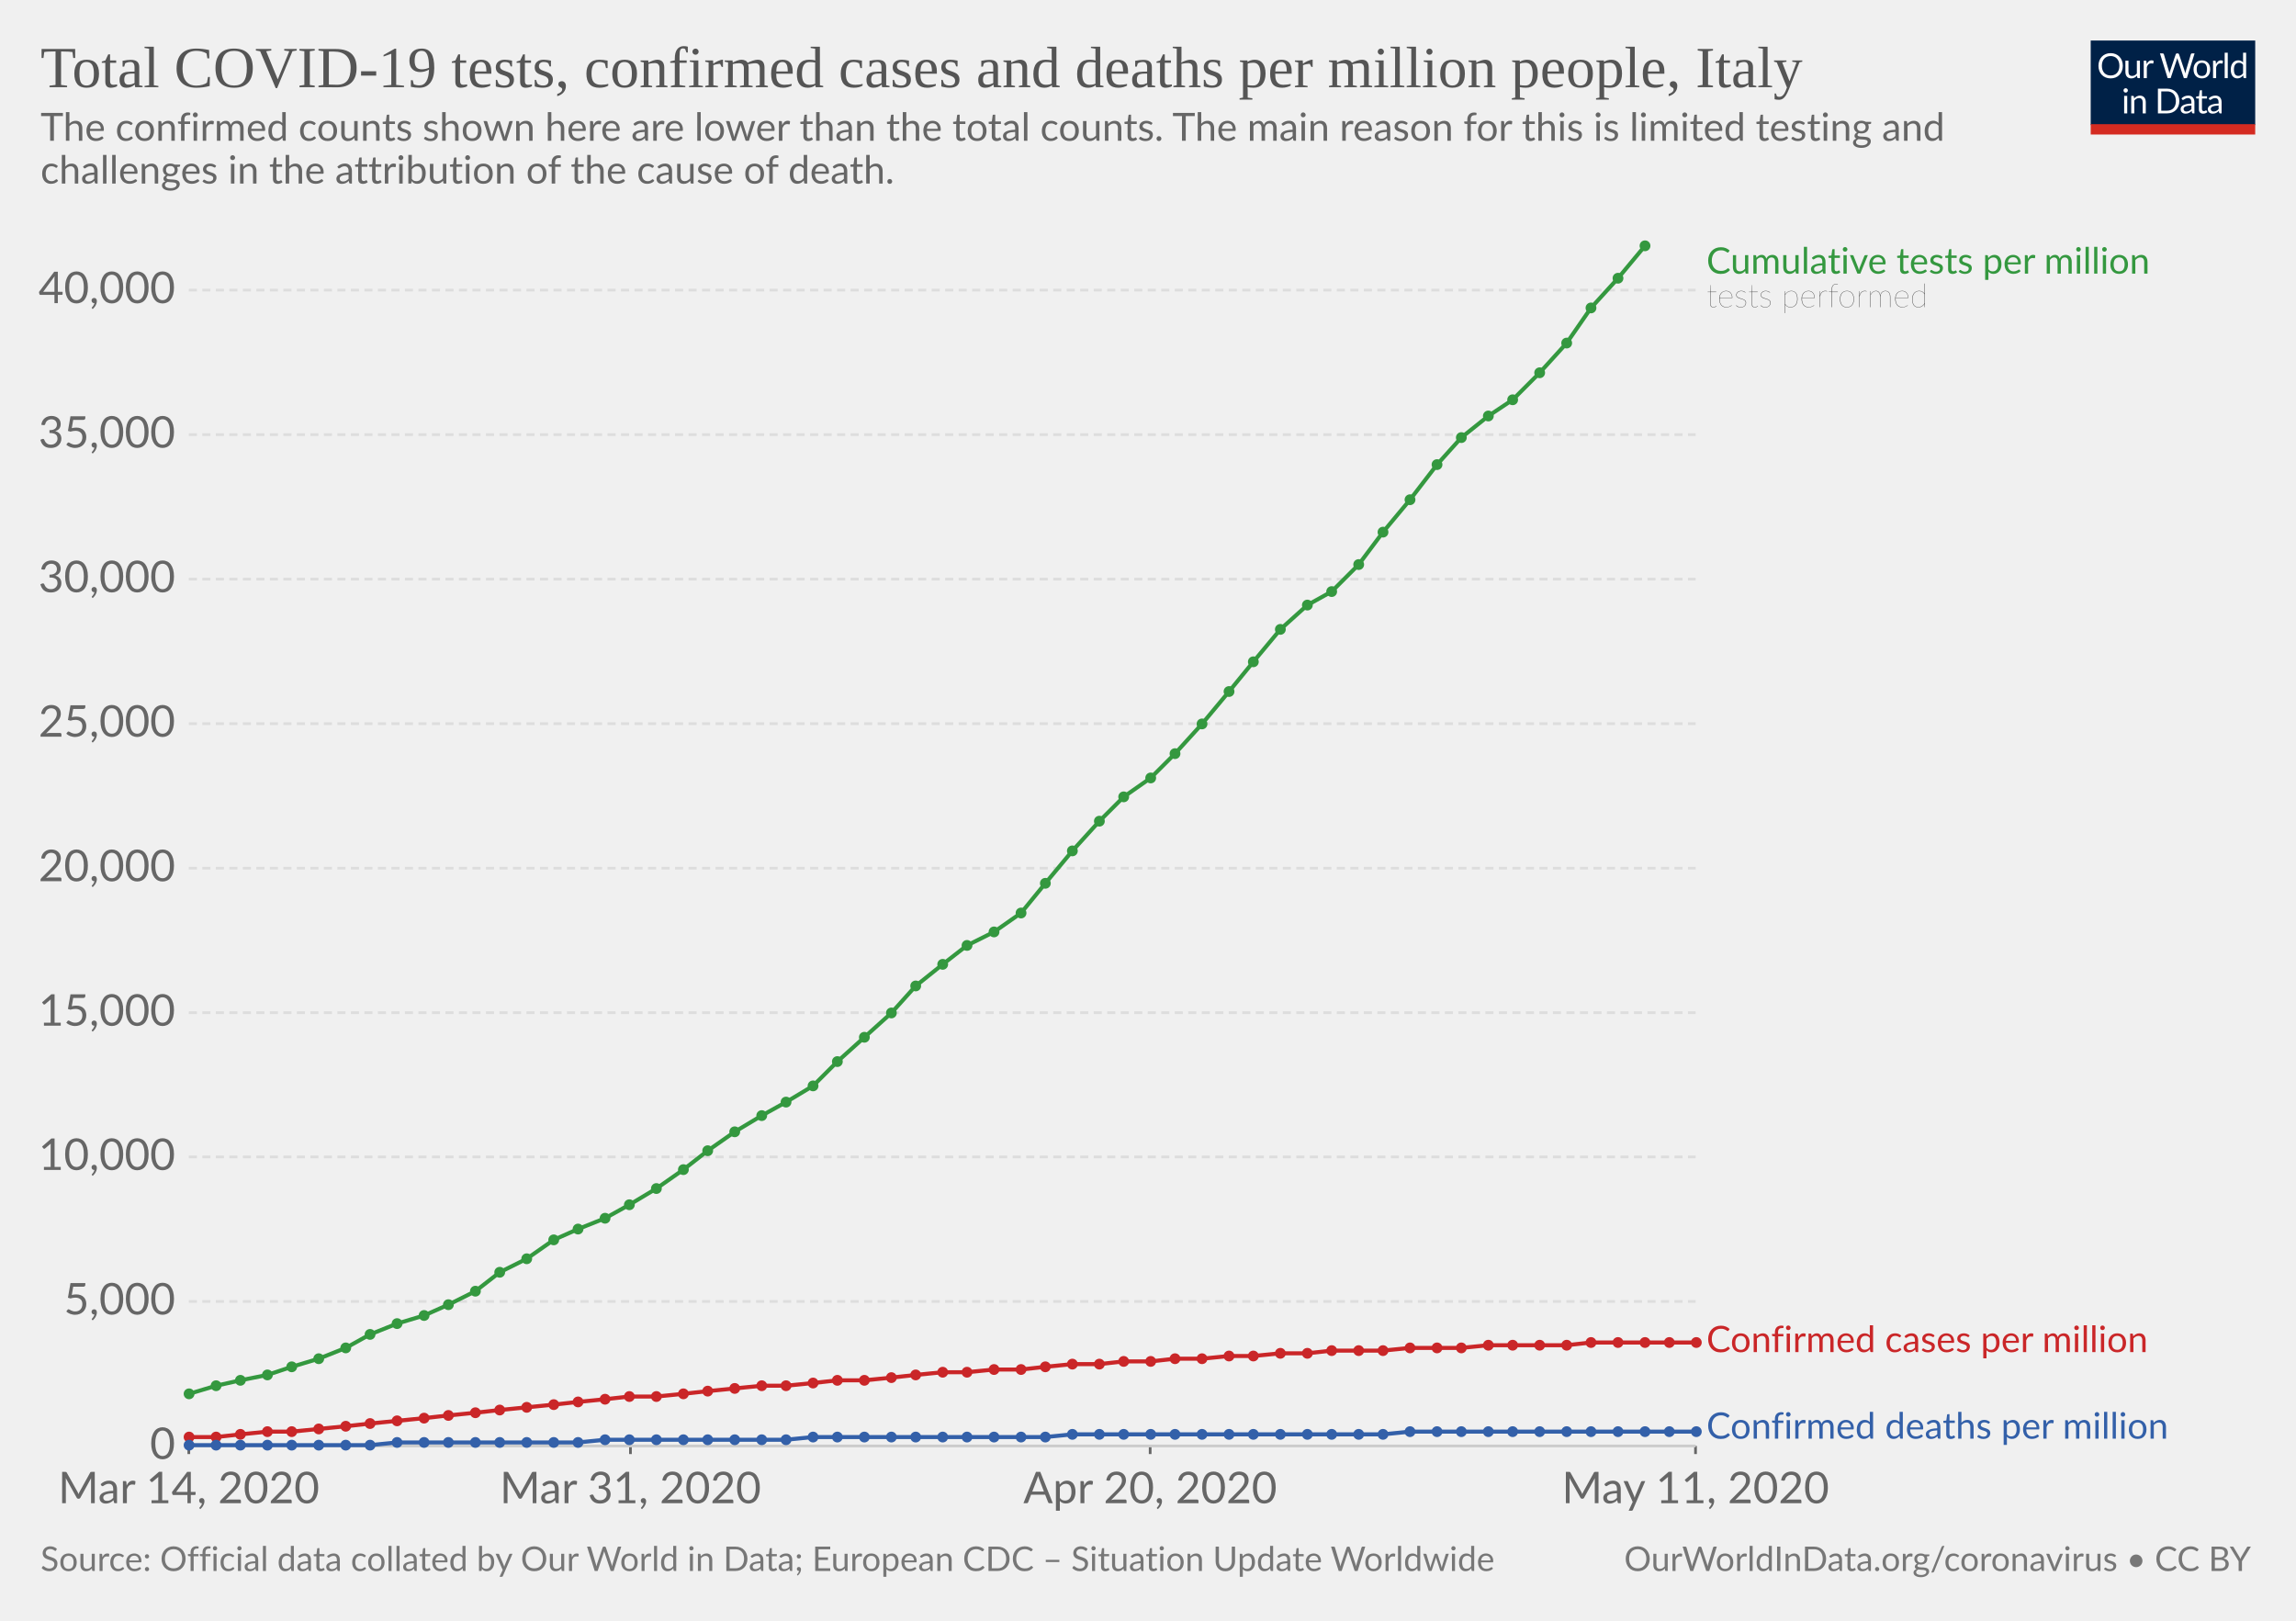
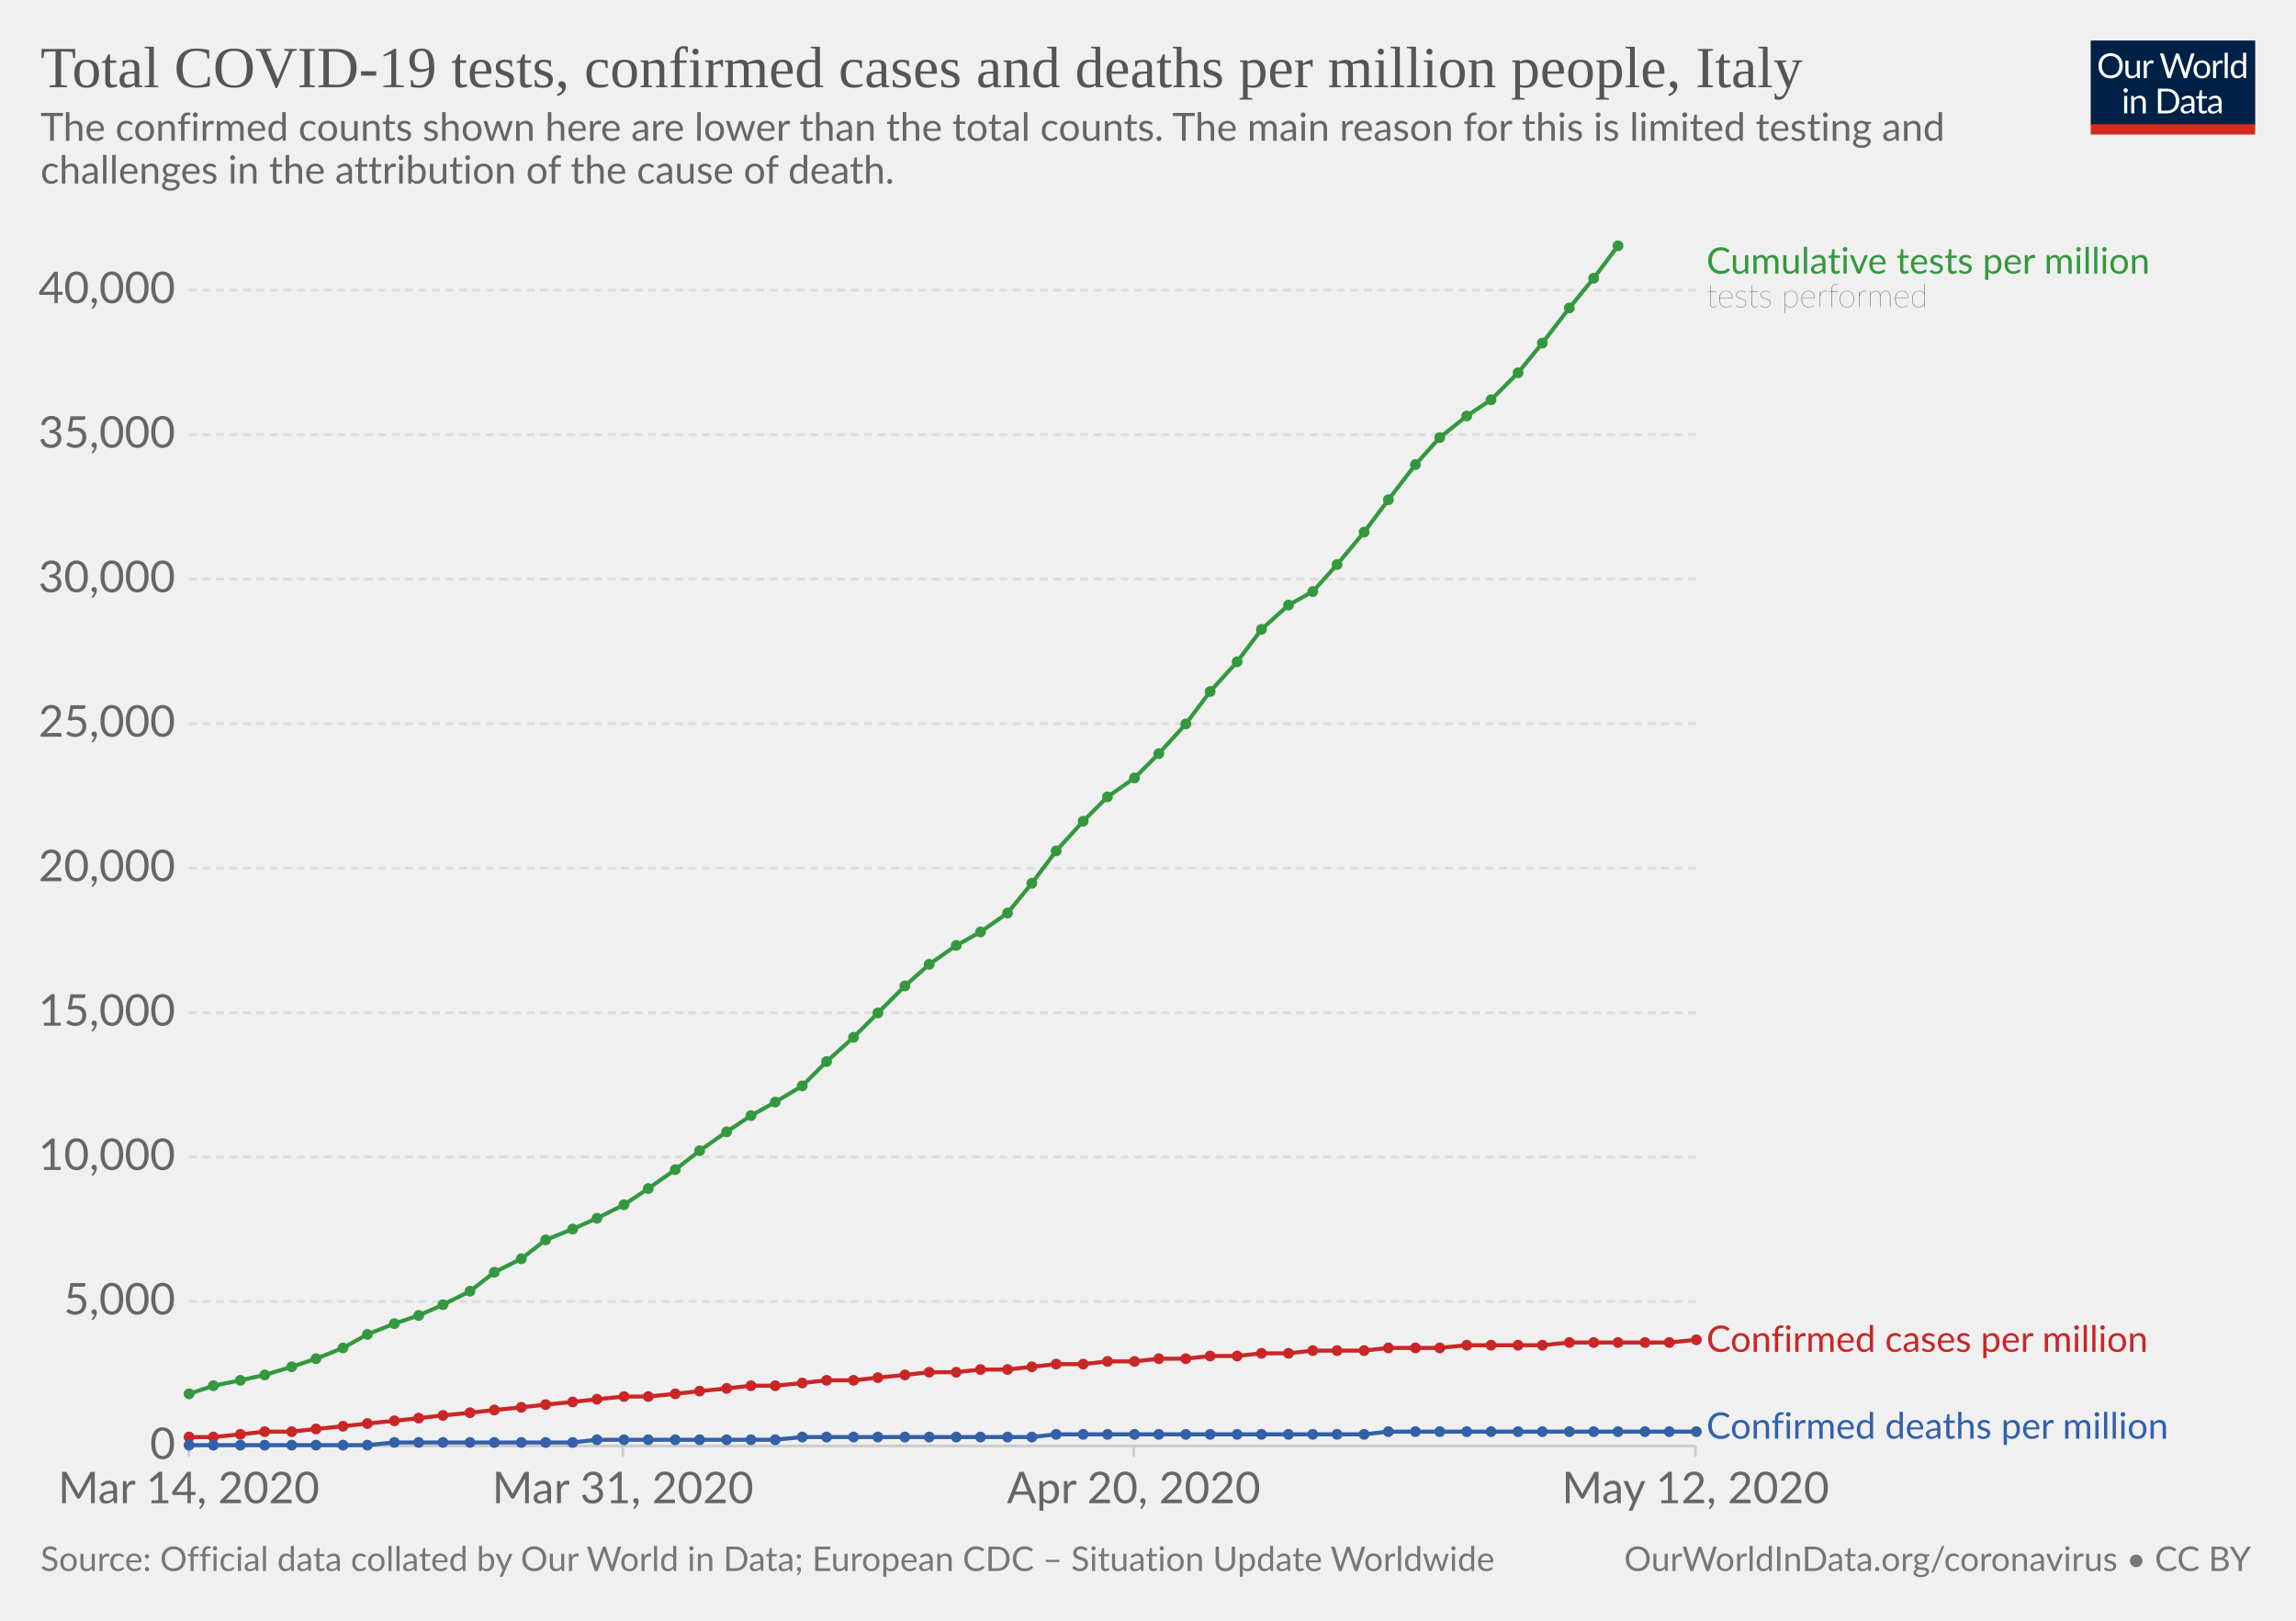
<svg xmlns="http://www.w3.org/2000/svg" version="1.1" style="background-color:#fff;-webkit-font-smoothing:antialiased" width="850" height="600" viewBox="0 0 850 600" font-family="Lato,'Helvetica Neue',Helvetica,Arial,sans-serif" font-size="18" text-rendering="optimizeLegibility">
  <g class="HeaderView">
    <g transform="matrix(.29 0 0 .29 774 15)">
      <svg width="210" height="120" viewBox="0 0 210 120" fill="none">
        <g clip-path="url(#clip0)">
          <path d="M0 0h210v107.89H0V0z" fill="#002147" />
          <path d="M40.98 32.25c0 2.36-.38 4.53-1.12 6.51a14.26 14.26 0 01-8.1 8.4c-1.9.78-4.02 1.17-6.34 1.17-2.31 0-4.42-.39-6.33-1.17a14.31 14.31 0 01-8.08-8.4 18.29 18.29 0 01-1.12-6.51c0-2.36.38-4.53 1.12-6.5.75-1.97 1.8-3.67 3.17-5.1 1.37-1.43 3-2.55 4.9-3.34 1.92-.8 4.03-1.19 6.34-1.19 2.32 0 4.43.4 6.34 1.19 1.92.8 3.56 1.9 4.93 3.34a14.87 14.87 0 013.17 5.1 18.1 18.1 0 011.12 6.5zm-4.38 0c0-1.94-.26-3.68-.8-5.22a10.91 10.91 0 00-2.24-3.89 9.68 9.68 0 00-3.52-2.46 11.95 11.95 0 00-4.62-.86c-1.68 0-3.21.28-4.6.86a9.88 9.88 0 00-3.54 2.46 10.91 10.91 0 00-2.24 3.9c-.53 1.53-.8 3.27-.8 5.2 0 1.94.27 3.68.8 5.22a11.17 11.17 0 002.24 3.9 10.01 10.01 0 003.55 2.44c1.38.56 2.9.83 4.6.83 1.7 0 3.24-.27 4.61-.83a9.8 9.8 0 003.52-2.44 11.17 11.17 0 002.25-3.9c.53-1.54.8-3.28.8-5.21zm26.22-6.54V48H60.5c-.56 0-.9-.27-1.05-.81l-.31-2.4a12.45 12.45 0 01-3.26 2.6c-1.2.64-2.58.96-4.13.96-1.22 0-2.3-.2-3.24-.6a6.52 6.52 0 01-2.33-1.7 7.37 7.37 0 01-1.43-2.67c-.3-1.04-.46-2.2-.46-3.45V25.7h3.91v14.22c0 1.68.38 2.99 1.15 3.91.77.93 1.96 1.39 3.54 1.39 1.16 0 2.24-.27 3.23-.82a10.42 10.42 0 002.8-2.28V25.7h3.91zm8.61 4.47a9.94 9.94 0 012.6-3.56 5.64 5.64 0 013.76-1.3c.47 0 .92.05 1.34.15.44.1.83.27 1.17.49L80 28.88c-.09.37-.3.55-.66.55-.2 0-.5-.04-.9-.13a6.21 6.21 0 00-3.24.18c-.54.2-1.03.5-1.47.92-.42.4-.81.9-1.17 1.5-.33.58-.64 1.26-.92 2.02V48h-3.94V25.71h2.25c.42 0 .72.08.88.25.16.16.27.44.33.83l.26 3.39zm61.16-13.7L122.75 48h-3.82l-7.99-24.05a21.95 21.95 0 01-.42-1.58 38.36 38.36 0 01-.44 1.58L102.05 48h-3.83L88.4 16.47h3.54c.38 0 .7.1.95.29.26.2.43.43.5.73l6.52 21.9c.1.4.2.83.28 1.28.1.46.2.94.29 1.46l.3-1.46c.12-.47.25-.9.38-1.27l7.41-21.91c.1-.25.26-.48.51-.69.27-.22.58-.33.95-.33h1.23c.38 0 .69.1.92.29.24.2.41.43.53.73l7.4 21.9a28.4 28.4 0 01.68 2.62 29.52 29.52 0 01.52-2.61l6.54-21.91c.07-.27.23-.5.48-.7.27-.21.58-.32.95-.32h3.32zm9.35 8.88c1.63 0 3.1.27 4.4.82a9.43 9.43 0 015.46 5.94c.5 1.4.74 2.98.74 4.73 0 1.76-.25 3.34-.74 4.75a9.43 9.43 0 01-5.46 5.92c-1.3.52-2.77.79-4.4.79-1.64 0-3.12-.27-4.44-.8a9.42 9.42 0 01-3.35-2.3c-.92-1-1.63-2.2-2.13-3.61-.49-1.41-.73-3-.73-4.75s.24-3.33.73-4.73c.5-1.43 1.2-2.64 2.13-3.63.93-1 2.04-1.77 3.35-2.31 1.32-.55 2.8-.82 4.44-.82zm0 19.89c2.2 0 3.84-.73 4.93-2.2 1.08-1.48 1.63-3.54 1.63-6.18 0-2.66-.55-4.72-1.63-6.2-1.09-1.49-2.73-2.23-4.93-2.23-1.12 0-2.09.2-2.93.57-.82.39-1.5.94-2.06 1.65-.55.72-.96 1.61-1.24 2.67-.26 1.04-.4 2.22-.4 3.54 0 2.64.55 4.7 1.64 6.18 1.1 1.47 2.76 2.2 4.99 2.2zm17.97-15.07a9.94 9.94 0 012.6-3.56 5.64 5.64 0 013.76-1.3c.47 0 .91.05 1.34.15.44.1.83.27 1.16.49l-.28 2.92c-.09.37-.31.55-.66.55-.2 0-.5-.04-.9-.13a6.2 6.2 0 00-3.24.18c-.54.2-1.03.5-1.47.92-.43.4-.82.9-1.17 1.5a13.1 13.1 0 00-.92 2.02V48h-3.94V25.71h2.24c.43 0 .72.08.88.25.17.16.28.44.33.83l.27 3.39zm15.04-14.59V48h-3.92V15.6h3.92zm19.55 15.43a6.22 6.22 0 00-2.38-2.05 6.7 6.7 0 00-2.86-.6c-2.07 0-3.66.75-4.77 2.23-1.12 1.48-1.68 3.6-1.68 6.33 0 1.46.13 2.7.38 3.74a7.29 7.29 0 001.1 2.56 4.35 4.35 0 001.78 1.45c.7.3 1.5.46 2.4.46 1.29 0 2.41-.3 3.36-.88a9.6 9.6 0 002.67-2.49V31.02zm3.91-15.43V48h-2.33c-.56 0-.9-.27-1.06-.81l-.35-2.71a12.13 12.13 0 01-3.25 2.77 8.28 8.28 0 01-4.23 1.06 7.31 7.31 0 01-6.14-2.9c-.73-.96-1.3-2.15-1.69-3.57a18.35 18.35 0 01.07-9.48 11.29 11.29 0 011.89-3.7 8.7 8.7 0 017.06-3.34 7.96 7.96 0 016.12 2.62V15.59h3.91zM46.61 70.71V93H42.7V70.71h3.91zm.84-7c0 .39-.08.75-.24 1.09-.15.32-.35.61-.62.88-.25.25-.55.44-.9.59a2.67 2.67 0 01-2.16 0 2.9 2.9 0 01-1.45-1.47 2.67 2.67 0 010-2.16c.15-.35.35-.65.6-.9.25-.27.53-.47.85-.62a2.67 2.67 0 012.16 0c.35.15.65.35.9.62.27.25.47.55.62.9.16.34.24.7.24 1.08zm7.97 10.24c.49-.54 1-1.04 1.54-1.48a9.85 9.85 0 013.66-1.84 8.96 8.96 0 015.43.35c.94.4 1.72.97 2.33 1.71.63.74 1.11 1.62 1.43 2.67.32 1.04.49 2.19.49 3.45V93h-3.94V78.81c0-1.69-.4-3-1.17-3.92-.76-.93-1.93-1.4-3.5-1.4-1.15 0-2.24.27-3.25.83-1 .56-1.92 1.31-2.77 2.27V93h-3.94V70.71h2.35c.56 0 .9.28 1.04.82l.3 2.42zm57.7 3.3c0 2.36-.37 4.5-1.11 6.44a14.3 14.3 0 01-3.17 4.98c-1.37 1.37-3 2.45-4.93 3.2-1.9.76-4.02 1.13-6.33 1.13H85.8V61.47h11.77c2.31 0 4.42.39 6.33 1.15a13.8 13.8 0 018.1 8.18 17.75 17.75 0 011.12 6.45zm-4.37 0c0-1.94-.26-3.67-.8-5.2a10.94 10.94 0 00-2.23-3.87 9.57 9.57 0 00-3.53-2.42 12.23 12.23 0 00-4.61-.83h-7.5v24.62h7.5c1.7 0 3.24-.28 4.61-.84a9.7 9.7 0 003.53-2.4 10.94 10.94 0 002.24-3.87c.53-1.53.8-3.26.8-5.2zm19.8 5.72c-1.8.06-3.34.2-4.62.44-1.26.22-2.3.51-3.1.88-.8.36-1.37.8-1.74 1.3-.35.5-.53 1.05-.53 1.67 0 .58.1 1.1.3 1.52a3 3 0 00.76 1.05c.34.27.73.46 1.17.6.45.11.94.17 1.45.17a7.28 7.28 0 003.5-.81 11.95 11.95 0 002.82-2.2v-4.62zm-12.65-9.11a12.73 12.73 0 013.98-2.66c1.43-.59 3-.88 4.73-.88 1.25 0 2.36.2 3.33.61a6.81 6.81 0 013.94 4.38c.33 1.04.5 2.19.5 3.43V93h-1.74a1.8 1.8 0 01-.88-.18c-.2-.13-.36-.38-.48-.74l-.44-2.12c-.59.55-1.16 1.03-1.72 1.46a9.48 9.48 0 01-3.74 1.7c-.69.15-1.46.23-2.3.23-.87 0-1.69-.12-2.45-.35a5.34 5.34 0 01-3.34-2.93 6.64 6.64 0 01-.49-2.64c0-.88.25-1.72.73-2.53a6.33 6.33 0 012.35-2.17c1.09-.63 2.5-1.15 4.25-1.54 1.75-.41 3.89-.65 6.42-.7v-1.75c0-1.73-.37-3.03-1.12-3.91-.75-.9-1.84-1.34-3.28-1.34-.97 0-1.78.12-2.44.37-.64.23-1.2.5-1.7.81l-1.23.82c-.33.23-.67.35-1 .35-.27 0-.5-.07-.69-.2a2.1 2.1 0 01-.48-.53l-.7-1.25zm27.67 19.5c-1.76 0-3.12-.5-4.07-1.48-.94-.98-1.41-2.4-1.41-4.25V74h-2.68a.9.9 0 01-.6-.2c-.16-.14-.24-.36-.24-.66v-1.56l3.65-.46.9-6.89c.05-.22.14-.4.29-.52a.88.88 0 01.62-.22H142v7.67h6.44V74h-6.44v13.38c0 .94.22 1.63.68 2.09.45.45 1.04.68 1.76.68a3.21 3.21 0 001.85-.53l.55-.35c.16-.12.3-.18.41-.18.2 0 .4.13.55.38l1.15 1.87a7.45 7.45 0 01-2.44 1.5c-.96.35-1.94.52-2.95.52zm19.68-10.4c-1.8.07-3.34.21-4.62.45-1.26.22-2.3.51-3.1.88-.8.36-1.37.8-1.74 1.3-.35.5-.53 1.05-.53 1.67 0 .58.1 1.1.3 1.52.18.42.44.77.76 1.05.34.27.73.46 1.17.6.45.11.94.17 1.45.17a7.3 7.3 0 003.5-.81 12.04 12.04 0 002.82-2.2v-4.62zm-12.65-9.1a12.72 12.72 0 013.99-2.66c1.42-.59 3-.88 4.72-.88 1.25 0 2.36.2 3.33.61a6.81 6.81 0 013.94 4.38c.33 1.04.5 2.19.5 3.43V93h-1.74a1.8 1.8 0 01-.88-.18c-.2-.13-.36-.38-.48-.74l-.44-2.12c-.59.55-1.16 1.03-1.72 1.46a9.48 9.48 0 01-3.74 1.7c-.69.15-1.46.23-2.3.23-.87 0-1.69-.12-2.45-.35a5.33 5.33 0 01-3.34-2.93 6.62 6.62 0 01-.49-2.64c0-.88.25-1.72.73-2.53a6.33 6.33 0 012.35-2.17c1.09-.63 2.5-1.15 4.25-1.54 1.74-.41 3.89-.65 6.42-.7v-1.75c0-1.73-.37-3.03-1.12-3.91-.75-.9-1.84-1.34-3.28-1.34-.97 0-1.78.12-2.44.37-.64.23-1.2.5-1.7.81-.46.3-.87.57-1.22.82-.34.23-.68.35-1.02.35-.26 0-.49-.07-.68-.2-.19-.14-.35-.32-.48-.53l-.7-1.25z" fill="#fff" />
          <path fill="#D42B21" d="M0 106.79h210V120H0z" />
        </g>
        <defs>
          <clipPath id="clip0">
            <path fill="#fff" d="M0 0h210v120H0z" />
          </clipPath>
        </defs>
      </svg>
    </g>
    <a href="https://ourworldindata.org/grapher/covid-tests-cases-deaths-per-million" target="_blank" font-family="&quot;Playfair Display&quot;,Georgia,&quot;Times New Roman&quot;,serif">
      <text font-size="21.6" x="15" y="32.3" fill="#555">
        <tspan x="15" y="32.28">Total COVID-19 tests, confirmed cases and deaths per million people, Italy</tspan>
      </text>
    </a>
    <text font-size="14.4" x="15" y="52.1" fill="#666">
      <tspan x="15" y="52.12">The confirmed counts shown here are lower than the total counts. The main reason for this is limited testing and</tspan>
      <tspan x="15" y="67.96">challenges in the attribution of the cause of death.</tspan>
    </text>
  </g>
  <g class="LineChart">
    <defs>
      <clipPath id="a">
        <path d="M59.9 0h830v932h-830z" />
      </clipPath>
    </defs>
    <g class="AxisBoxView">
      <g class="HorizontalAxis">
-         <path stroke="#666" d="M69.9 535.3v3M233.4 535.3v3M425.8 535.3v3M627.7 535.3v3" />
+         <path stroke="#ccc" d="M69.9 535.3v4M230.6 535.3v4M419.7 535.3v4M627.7 535.3v4" />
        <text x="69.9" y="556.5" fill="#666" text-anchor="middle" font-size="16.2">Mar 14, 2020</text>
-         <text x="233.4" y="556.5" fill="#666" text-anchor="middle" font-size="16.2">Mar 31, 2020</text>
-         <text x="425.8" y="556.5" fill="#666" text-anchor="middle" font-size="16.2">Apr 20, 2020</text>
-         <text x="627.7" y="556.5" fill="#666" text-anchor="middle" font-size="16.2">May 11, 2020</text>
+         <text x="230.6" y="556.5" fill="#666" text-anchor="middle" font-size="16.2">Mar 31, 2020</text>
+         <text x="419.7" y="556.5" fill="#666" text-anchor="middle" font-size="16.2">Apr 20, 2020</text>
+         <text x="627.7" y="556.5" fill="#666" text-anchor="middle" font-size="16.2">May 12, 2020</text>
      </g>
      <g class="VerticalAxis" fill="#666" dominant-baseline="middle" text-anchor="end" font-size="16.2">
        <text x="64.9" y="535.3">0</text>
        <text x="64.9" y="481.8">5,000</text>
        <text x="64.9" y="428.3">10,000</text>
        <text x="64.9" y="374.9">15,000</text>
        <text x="64.9" y="321.4">20,000</text>
        <text x="64.9" y="267.9">25,000</text>
        <text x="64.9" y="214.4">30,000</text>
        <text x="64.9" y="160.9">35,000</text>
        <text x="64.9" y="107.4">40,000</text>
      </g>
      <g class="AxisGridLines">
        <path stroke="#ccc" d="M69.9 535.3h557.84" />
        <path stroke="#ddd" stroke-dasharray="3,2" d="M69.9 481.8h557.84M69.9 428.3h557.84M69.9 374.9h557.84M69.9 321.4h557.84M69.9 267.9h557.84M69.9 214.4h557.84M69.9 160.9h557.84M69.9 107.4h557.84" />
      </g>
    </g>
    <g clip-path="url(#a)">
      <g class="HeightedLegend" cursor="default">
        <g class="legendMark">
          <text font-size="13.5" x="631.7" y="101.3" fill="#34983f">
            <tspan x="631.74" y="101.3">Cumulative tests per million</tspan>
          </text>
          <text font-size="12.15" x="631.7" y="113.7" fill="#333" class="textAnnotation" font-weight="lighter">
            <tspan x="631.74" y="113.72">tests performed</tspan>
          </text>
        </g>
        <g class="legendMark">
-           <text font-size="13.5" x="631.7" y="500.6" fill="#ca2628">
-             <tspan x="631.74" y="500.55">Confirmed cases per million</tspan>
+           <text font-size="13.5" x="631.7" y="500.4" fill="#ca2628">
+             <tspan x="631.74" y="500.45">Confirmed cases per million</tspan>
          </text>
        </g>
        <g class="legendMark">
          <text font-size="13.5" x="631.7" y="532.6" fill="#3360a9">
            <tspan x="631.74" y="532.6">Confirmed deaths per million</tspan>
          </text>
        </g>
      </g>
      <g class="Lines">
        <g class="key-Italy_1">
-           <path stroke="#ca2628" stroke-linecap="round" d="M70 532h10l9-1 10-1h9l10-1 10-1 9-1 10-1 10-1 9-1 10-1 9-1 10-1 10-1 9-1 10-1 9-1h10l10-1 9-1 10-1 10-1h9l10-1 9-1h10l10-1 9-1 10-1h9l10-1h10l9-1 10-1h10l9-1h10l9-1h10l10-1h9l10-1h10l9-1h19l10-1h19l10-1h29l9-1h39" fill="none" stroke-width="1.5" />
+           <path stroke="#ca2628" stroke-linecap="round" d="M70 532h9l10-1 9-1h10l9-1 10-1 9-1 10-1 9-1 9-1 10-1 9-1 10-1 9-1 10-1 9-1 10-1h9l10-1 9-1 10-1 9-1h9l10-1 9-1h10l9-1 10-1 9-1h10l9-1h10l9-1 9-1h10l9-1h10l9-1h10l9-1h10l9-1h10l9-1h19l9-1h19l10-1h28l10-1h37l10-1" fill="none" stroke-width="1.5" />
          <g fill="#ca2628">
            <circle cx="70" cy="532" r="2" />
-             <circle cx="80" cy="532" r="2" />
+             <circle cx="79" cy="532" r="2" />
            <circle cx="89" cy="531" r="2" />
-             <circle cx="99" cy="530" r="2" />
+             <circle cx="98" cy="530" r="2" />
            <circle cx="108" cy="530" r="2" />
-             <circle cx="118" cy="529" r="2" />
-             <circle cx="128" cy="528" r="2" />
-             <circle cx="137" cy="527" r="2" />
-             <circle cx="147" cy="526" r="2" />
-             <circle cx="157" cy="525" r="2" />
-             <circle cx="166" cy="524" r="2" />
-             <circle cx="176" cy="523" r="2" />
-             <circle cx="185" cy="522" r="2" />
-             <circle cx="195" cy="521" r="2" />
-             <circle cx="205" cy="520" r="2" />
-             <circle cx="214" cy="519" r="2" />
-             <circle cx="224" cy="518" r="2" />
-             <circle cx="233" cy="517" r="2" />
-             <circle cx="243" cy="517" r="2" />
-             <circle cx="253" cy="516" r="2" />
-             <circle cx="262" cy="515" r="2" />
-             <circle cx="272" cy="514" r="2" />
-             <circle cx="282" cy="513" r="2" />
-             <circle cx="291" cy="513" r="2" />
-             <circle cx="301" cy="512" r="2" />
-             <circle cx="310" cy="511" r="2" />
-             <circle cx="320" cy="511" r="2" />
-             <circle cx="330" cy="510" r="2" />
-             <circle cx="339" cy="509" r="2" />
-             <circle cx="349" cy="508" r="2" />
-             <circle cx="358" cy="508" r="2" />
-             <circle cx="368" cy="507" r="2" />
-             <circle cx="378" cy="507" r="2" />
-             <circle cx="387" cy="506" r="2" />
-             <circle cx="397" cy="505" r="2" />
-             <circle cx="407" cy="505" r="2" />
-             <circle cx="416" cy="504" r="2" />
-             <circle cx="426" cy="504" r="2" />
-             <circle cx="435" cy="503" r="2" />
-             <circle cx="445" cy="503" r="2" />
-             <circle cx="455" cy="502" r="2" />
-             <circle cx="464" cy="502" r="2" />
-             <circle cx="474" cy="501" r="2" />
-             <circle cx="484" cy="501" r="2" />
-             <circle cx="493" cy="500" r="2" />
-             <circle cx="503" cy="500" r="2" />
-             <circle cx="512" cy="500" r="2" />
-             <circle cx="522" cy="499" r="2" />
-             <circle cx="532" cy="499" r="2" />
-             <circle cx="541" cy="499" r="2" />
-             <circle cx="551" cy="498" r="2" />
-             <circle cx="560" cy="498" r="2" />
-             <circle cx="570" cy="498" r="2" />
-             <circle cx="580" cy="498" r="2" />
-             <circle cx="589" cy="497" r="2" />
+             <circle cx="117" cy="529" r="2" />
+             <circle cx="127" cy="528" r="2" />
+             <circle cx="136" cy="527" r="2" />
+             <circle cx="146" cy="526" r="2" />
+             <circle cx="155" cy="525" r="2" />
+             <circle cx="164" cy="524" r="2" />
+             <circle cx="174" cy="523" r="2" />
+             <circle cx="183" cy="522" r="2" />
+             <circle cx="193" cy="521" r="2" />
+             <circle cx="202" cy="520" r="2" />
+             <circle cx="212" cy="519" r="2" />
+             <circle cx="221" cy="518" r="2" />
+             <circle cx="231" cy="517" r="2" />
+             <circle cx="240" cy="517" r="2" />
+             <circle cx="250" cy="516" r="2" />
+             <circle cx="259" cy="515" r="2" />
+             <circle cx="269" cy="514" r="2" />
+             <circle cx="278" cy="513" r="2" />
+             <circle cx="287" cy="513" r="2" />
+             <circle cx="297" cy="512" r="2" />
+             <circle cx="306" cy="511" r="2" />
+             <circle cx="316" cy="511" r="2" />
+             <circle cx="325" cy="510" r="2" />
+             <circle cx="335" cy="509" r="2" />
+             <circle cx="344" cy="508" r="2" />
+             <circle cx="354" cy="508" r="2" />
+             <circle cx="363" cy="507" r="2" />
+             <circle cx="373" cy="507" r="2" />
+             <circle cx="382" cy="506" r="2" />
+             <circle cx="391" cy="505" r="2" />
+             <circle cx="401" cy="505" r="2" />
+             <circle cx="410" cy="504" r="2" />
+             <circle cx="420" cy="504" r="2" />
+             <circle cx="429" cy="503" r="2" />
+             <circle cx="439" cy="503" r="2" />
+             <circle cx="448" cy="502" r="2" />
+             <circle cx="458" cy="502" r="2" />
+             <circle cx="467" cy="501" r="2" />
+             <circle cx="477" cy="501" r="2" />
+             <circle cx="486" cy="500" r="2" />
+             <circle cx="495" cy="500" r="2" />
+             <circle cx="505" cy="500" r="2" />
+             <circle cx="514" cy="499" r="2" />
+             <circle cx="524" cy="499" r="2" />
+             <circle cx="533" cy="499" r="2" />
+             <circle cx="543" cy="498" r="2" />
+             <circle cx="552" cy="498" r="2" />
+             <circle cx="562" cy="498" r="2" />
+             <circle cx="571" cy="498" r="2" />
+             <circle cx="581" cy="497" r="2" />
+             <circle cx="590" cy="497" r="2" />
            <circle cx="599" cy="497" r="2" />
            <circle cx="609" cy="497" r="2" />
            <circle cx="618" cy="497" r="2" />
-             <circle cx="628" cy="497" r="2" />
+             <circle cx="628" cy="496" r="2" />
          </g>
        </g>
        <g class="key-Italy_2">
-           <path stroke="#3360a9" stroke-linecap="round" d="M70 535h67l10-1h67l10-1h67l10-1h86l10-1h115l10-1h106" fill="none" stroke-width="1.5" />
+           <path stroke="#3360a9" stroke-linecap="round" d="M70 535h66l10-1h66l9-1h66l10-1h85l9-1h114l9-1h114" fill="none" stroke-width="1.5" />
          <g fill="#3360a9">
            <circle cx="70" cy="535" r="2" />
-             <circle cx="80" cy="535" r="2" />
+             <circle cx="79" cy="535" r="2" />
            <circle cx="89" cy="535" r="2" />
-             <circle cx="99" cy="535" r="2" />
+             <circle cx="98" cy="535" r="2" />
            <circle cx="108" cy="535" r="2" />
-             <circle cx="118" cy="535" r="2" />
-             <circle cx="128" cy="535" r="2" />
-             <circle cx="137" cy="535" r="2" />
-             <circle cx="147" cy="534" r="2" />
-             <circle cx="157" cy="534" r="2" />
-             <circle cx="166" cy="534" r="2" />
-             <circle cx="176" cy="534" r="2" />
-             <circle cx="185" cy="534" r="2" />
-             <circle cx="195" cy="534" r="2" />
-             <circle cx="205" cy="534" r="2" />
-             <circle cx="214" cy="534" r="2" />
-             <circle cx="224" cy="533" r="2" />
-             <circle cx="233" cy="533" r="2" />
-             <circle cx="243" cy="533" r="2" />
-             <circle cx="253" cy="533" r="2" />
-             <circle cx="262" cy="533" r="2" />
-             <circle cx="272" cy="533" r="2" />
-             <circle cx="282" cy="533" r="2" />
-             <circle cx="291" cy="533" r="2" />
-             <circle cx="301" cy="532" r="2" />
-             <circle cx="310" cy="532" r="2" />
-             <circle cx="320" cy="532" r="2" />
-             <circle cx="330" cy="532" r="2" />
-             <circle cx="339" cy="532" r="2" />
-             <circle cx="349" cy="532" r="2" />
-             <circle cx="358" cy="532" r="2" />
-             <circle cx="368" cy="532" r="2" />
-             <circle cx="378" cy="532" r="2" />
-             <circle cx="387" cy="532" r="2" />
-             <circle cx="397" cy="531" r="2" />
-             <circle cx="407" cy="531" r="2" />
-             <circle cx="416" cy="531" r="2" />
-             <circle cx="426" cy="531" r="2" />
-             <circle cx="435" cy="531" r="2" />
-             <circle cx="445" cy="531" r="2" />
-             <circle cx="455" cy="531" r="2" />
-             <circle cx="464" cy="531" r="2" />
-             <circle cx="474" cy="531" r="2" />
-             <circle cx="484" cy="531" r="2" />
-             <circle cx="493" cy="531" r="2" />
-             <circle cx="503" cy="531" r="2" />
-             <circle cx="512" cy="531" r="2" />
-             <circle cx="522" cy="530" r="2" />
-             <circle cx="532" cy="530" r="2" />
-             <circle cx="541" cy="530" r="2" />
-             <circle cx="551" cy="530" r="2" />
-             <circle cx="560" cy="530" r="2" />
-             <circle cx="570" cy="530" r="2" />
-             <circle cx="580" cy="530" r="2" />
-             <circle cx="589" cy="530" r="2" />
+             <circle cx="117" cy="535" r="2" />
+             <circle cx="127" cy="535" r="2" />
+             <circle cx="136" cy="535" r="2" />
+             <circle cx="146" cy="534" r="2" />
+             <circle cx="155" cy="534" r="2" />
+             <circle cx="164" cy="534" r="2" />
+             <circle cx="174" cy="534" r="2" />
+             <circle cx="183" cy="534" r="2" />
+             <circle cx="193" cy="534" r="2" />
+             <circle cx="202" cy="534" r="2" />
+             <circle cx="212" cy="534" r="2" />
+             <circle cx="221" cy="533" r="2" />
+             <circle cx="231" cy="533" r="2" />
+             <circle cx="240" cy="533" r="2" />
+             <circle cx="250" cy="533" r="2" />
+             <circle cx="259" cy="533" r="2" />
+             <circle cx="269" cy="533" r="2" />
+             <circle cx="278" cy="533" r="2" />
+             <circle cx="287" cy="533" r="2" />
+             <circle cx="297" cy="532" r="2" />
+             <circle cx="306" cy="532" r="2" />
+             <circle cx="316" cy="532" r="2" />
+             <circle cx="325" cy="532" r="2" />
+             <circle cx="335" cy="532" r="2" />
+             <circle cx="344" cy="532" r="2" />
+             <circle cx="354" cy="532" r="2" />
+             <circle cx="363" cy="532" r="2" />
+             <circle cx="373" cy="532" r="2" />
+             <circle cx="382" cy="532" r="2" />
+             <circle cx="391" cy="531" r="2" />
+             <circle cx="401" cy="531" r="2" />
+             <circle cx="410" cy="531" r="2" />
+             <circle cx="420" cy="531" r="2" />
+             <circle cx="429" cy="531" r="2" />
+             <circle cx="439" cy="531" r="2" />
+             <circle cx="448" cy="531" r="2" />
+             <circle cx="458" cy="531" r="2" />
+             <circle cx="467" cy="531" r="2" />
+             <circle cx="477" cy="531" r="2" />
+             <circle cx="486" cy="531" r="2" />
+             <circle cx="495" cy="531" r="2" />
+             <circle cx="505" cy="531" r="2" />
+             <circle cx="514" cy="530" r="2" />
+             <circle cx="524" cy="530" r="2" />
+             <circle cx="533" cy="530" r="2" />
+             <circle cx="543" cy="530" r="2" />
+             <circle cx="552" cy="530" r="2" />
+             <circle cx="562" cy="530" r="2" />
+             <circle cx="571" cy="530" r="2" />
+             <circle cx="581" cy="530" r="2" />
+             <circle cx="590" cy="530" r="2" />
            <circle cx="599" cy="530" r="2" />
            <circle cx="609" cy="530" r="2" />
            <circle cx="618" cy="530" r="2" />
            <circle cx="628" cy="530" r="2" />
          </g>
        </g>
        <g class="key-Italy_0">
-           <path stroke="#34983f" stroke-linecap="round" d="M70 516l10-3 9-2 10-2 9-3 10-3 10-4 9-5 10-4 10-3 9-4 10-5 9-7 10-5 10-7 9-4 10-4 9-5 10-6 10-7 9-7 10-7 10-6 9-5 10-6 9-9 10-9 10-9 9-10 10-8 9-7 10-5 10-7 9-11 10-12 10-11 9-9 10-7 9-9 10-11 10-12 9-11 10-12 10-9 9-5 10-10 9-12 10-12 10-13 9-10 10-8 9-6 10-10 10-11 9-13 10-11 10-12" fill="none" stroke-width="1.5" />
+           <path stroke="#34983f" stroke-linecap="round" d="M70 516l9-3 10-2 9-2 10-3 9-3 10-4 9-5 10-4 9-3 9-4 10-5 9-7 10-5 9-7 10-4 9-4 10-5 9-6 10-7 9-7 10-7 9-6 9-5 10-6 9-9 10-9 9-9 10-10 9-8 10-7 9-5 10-7 9-11 9-12 10-11 9-9 10-7 9-9 10-11 9-12 10-11 9-12 10-9 9-5 9-10 10-12 9-12 10-13 9-10 10-8 9-6 10-10 9-11 10-13 9-11 9-12" fill="none" stroke-width="1.5" />
          <g fill="#34983f">
            <circle cx="70" cy="516" r="2" />
-             <circle cx="80" cy="513" r="2" />
+             <circle cx="79" cy="513" r="2" />
            <circle cx="89" cy="511" r="2" />
-             <circle cx="99" cy="509" r="2" />
+             <circle cx="98" cy="509" r="2" />
            <circle cx="108" cy="506" r="2" />
-             <circle cx="118" cy="503" r="2" />
-             <circle cx="128" cy="499" r="2" />
-             <circle cx="137" cy="494" r="2" />
-             <circle cx="147" cy="490" r="2" />
-             <circle cx="157" cy="487" r="2" />
-             <circle cx="166" cy="483" r="2" />
-             <circle cx="176" cy="478" r="2" />
-             <circle cx="185" cy="471" r="2" />
-             <circle cx="195" cy="466" r="2" />
-             <circle cx="205" cy="459" r="2" />
-             <circle cx="214" cy="455" r="2" />
-             <circle cx="224" cy="451" r="2" />
-             <circle cx="233" cy="446" r="2" />
-             <circle cx="243" cy="440" r="2" />
-             <circle cx="253" cy="433" r="2" />
-             <circle cx="262" cy="426" r="2" />
-             <circle cx="272" cy="419" r="2" />
-             <circle cx="282" cy="413" r="2" />
-             <circle cx="291" cy="408" r="2" />
-             <circle cx="301" cy="402" r="2" />
-             <circle cx="310" cy="393" r="2" />
-             <circle cx="320" cy="384" r="2" />
-             <circle cx="330" cy="375" r="2" />
-             <circle cx="339" cy="365" r="2" />
-             <circle cx="349" cy="357" r="2" />
-             <circle cx="358" cy="350" r="2" />
-             <circle cx="368" cy="345" r="2" />
-             <circle cx="378" cy="338" r="2" />
-             <circle cx="387" cy="327" r="2" />
-             <circle cx="397" cy="315" r="2" />
-             <circle cx="407" cy="304" r="2" />
-             <circle cx="416" cy="295" r="2" />
-             <circle cx="426" cy="288" r="2" />
-             <circle cx="435" cy="279" r="2" />
-             <circle cx="445" cy="268" r="2" />
-             <circle cx="455" cy="256" r="2" />
-             <circle cx="464" cy="245" r="2" />
-             <circle cx="474" cy="233" r="2" />
-             <circle cx="484" cy="224" r="2" />
-             <circle cx="493" cy="219" r="2" />
-             <circle cx="503" cy="209" r="2" />
-             <circle cx="512" cy="197" r="2" />
-             <circle cx="522" cy="185" r="2" />
-             <circle cx="532" cy="172" r="2" />
-             <circle cx="541" cy="162" r="2" />
-             <circle cx="551" cy="154" r="2" />
-             <circle cx="560" cy="148" r="2" />
-             <circle cx="570" cy="138" r="2" />
-             <circle cx="580" cy="127" r="2" />
-             <circle cx="589" cy="114" r="2" />
-             <circle cx="599" cy="103" r="2" />
-             <circle cx="609" cy="91" r="2" />
+             <circle cx="117" cy="503" r="2" />
+             <circle cx="127" cy="499" r="2" />
+             <circle cx="136" cy="494" r="2" />
+             <circle cx="146" cy="490" r="2" />
+             <circle cx="155" cy="487" r="2" />
+             <circle cx="164" cy="483" r="2" />
+             <circle cx="174" cy="478" r="2" />
+             <circle cx="183" cy="471" r="2" />
+             <circle cx="193" cy="466" r="2" />
+             <circle cx="202" cy="459" r="2" />
+             <circle cx="212" cy="455" r="2" />
+             <circle cx="221" cy="451" r="2" />
+             <circle cx="231" cy="446" r="2" />
+             <circle cx="240" cy="440" r="2" />
+             <circle cx="250" cy="433" r="2" />
+             <circle cx="259" cy="426" r="2" />
+             <circle cx="269" cy="419" r="2" />
+             <circle cx="278" cy="413" r="2" />
+             <circle cx="287" cy="408" r="2" />
+             <circle cx="297" cy="402" r="2" />
+             <circle cx="306" cy="393" r="2" />
+             <circle cx="316" cy="384" r="2" />
+             <circle cx="325" cy="375" r="2" />
+             <circle cx="335" cy="365" r="2" />
+             <circle cx="344" cy="357" r="2" />
+             <circle cx="354" cy="350" r="2" />
+             <circle cx="363" cy="345" r="2" />
+             <circle cx="373" cy="338" r="2" />
+             <circle cx="382" cy="327" r="2" />
+             <circle cx="391" cy="315" r="2" />
+             <circle cx="401" cy="304" r="2" />
+             <circle cx="410" cy="295" r="2" />
+             <circle cx="420" cy="288" r="2" />
+             <circle cx="429" cy="279" r="2" />
+             <circle cx="439" cy="268" r="2" />
+             <circle cx="448" cy="256" r="2" />
+             <circle cx="458" cy="245" r="2" />
+             <circle cx="467" cy="233" r="2" />
+             <circle cx="477" cy="224" r="2" />
+             <circle cx="486" cy="219" r="2" />
+             <circle cx="495" cy="209" r="2" />
+             <circle cx="505" cy="197" r="2" />
+             <circle cx="514" cy="185" r="2" />
+             <circle cx="524" cy="172" r="2" />
+             <circle cx="533" cy="162" r="2" />
+             <circle cx="543" cy="154" r="2" />
+             <circle cx="552" cy="148" r="2" />
+             <circle cx="562" cy="138" r="2" />
+             <circle cx="571" cy="127" r="2" />
+             <circle cx="581" cy="114" r="2" />
+             <circle cx="590" cy="103" r="2" />
+             <circle cx="599" cy="91" r="2" />
          </g>
        </g>
      </g>
    </g>
  </g>
  <g class="SourcesFooter" fill="#777">
    <g class="clickable" fill="#777">
      <text font-size="12.6" x="15" y="581.6">
        <tspan x="15" y="581.58">Source: Official data collated by Our World in Data; European CDC – Situation Update Worldwide</tspan>
      </text>
    </g>
    <text font-size="12.6" x="601.3" y="581.6">
      <tspan x="601.27" y="581.58">
        <a target="_blank" href="https://ourworldindata.org/coronavirus" fill="#777">OurWorldInData.org/coronavirus</a> • <a class="cclogo" href="http://creativecommons.org/licenses/by/4.0/deed.en_US" target="_blank" fill="#777">CC BY</a>
      </tspan>
    </text>
  </g>
</svg>
